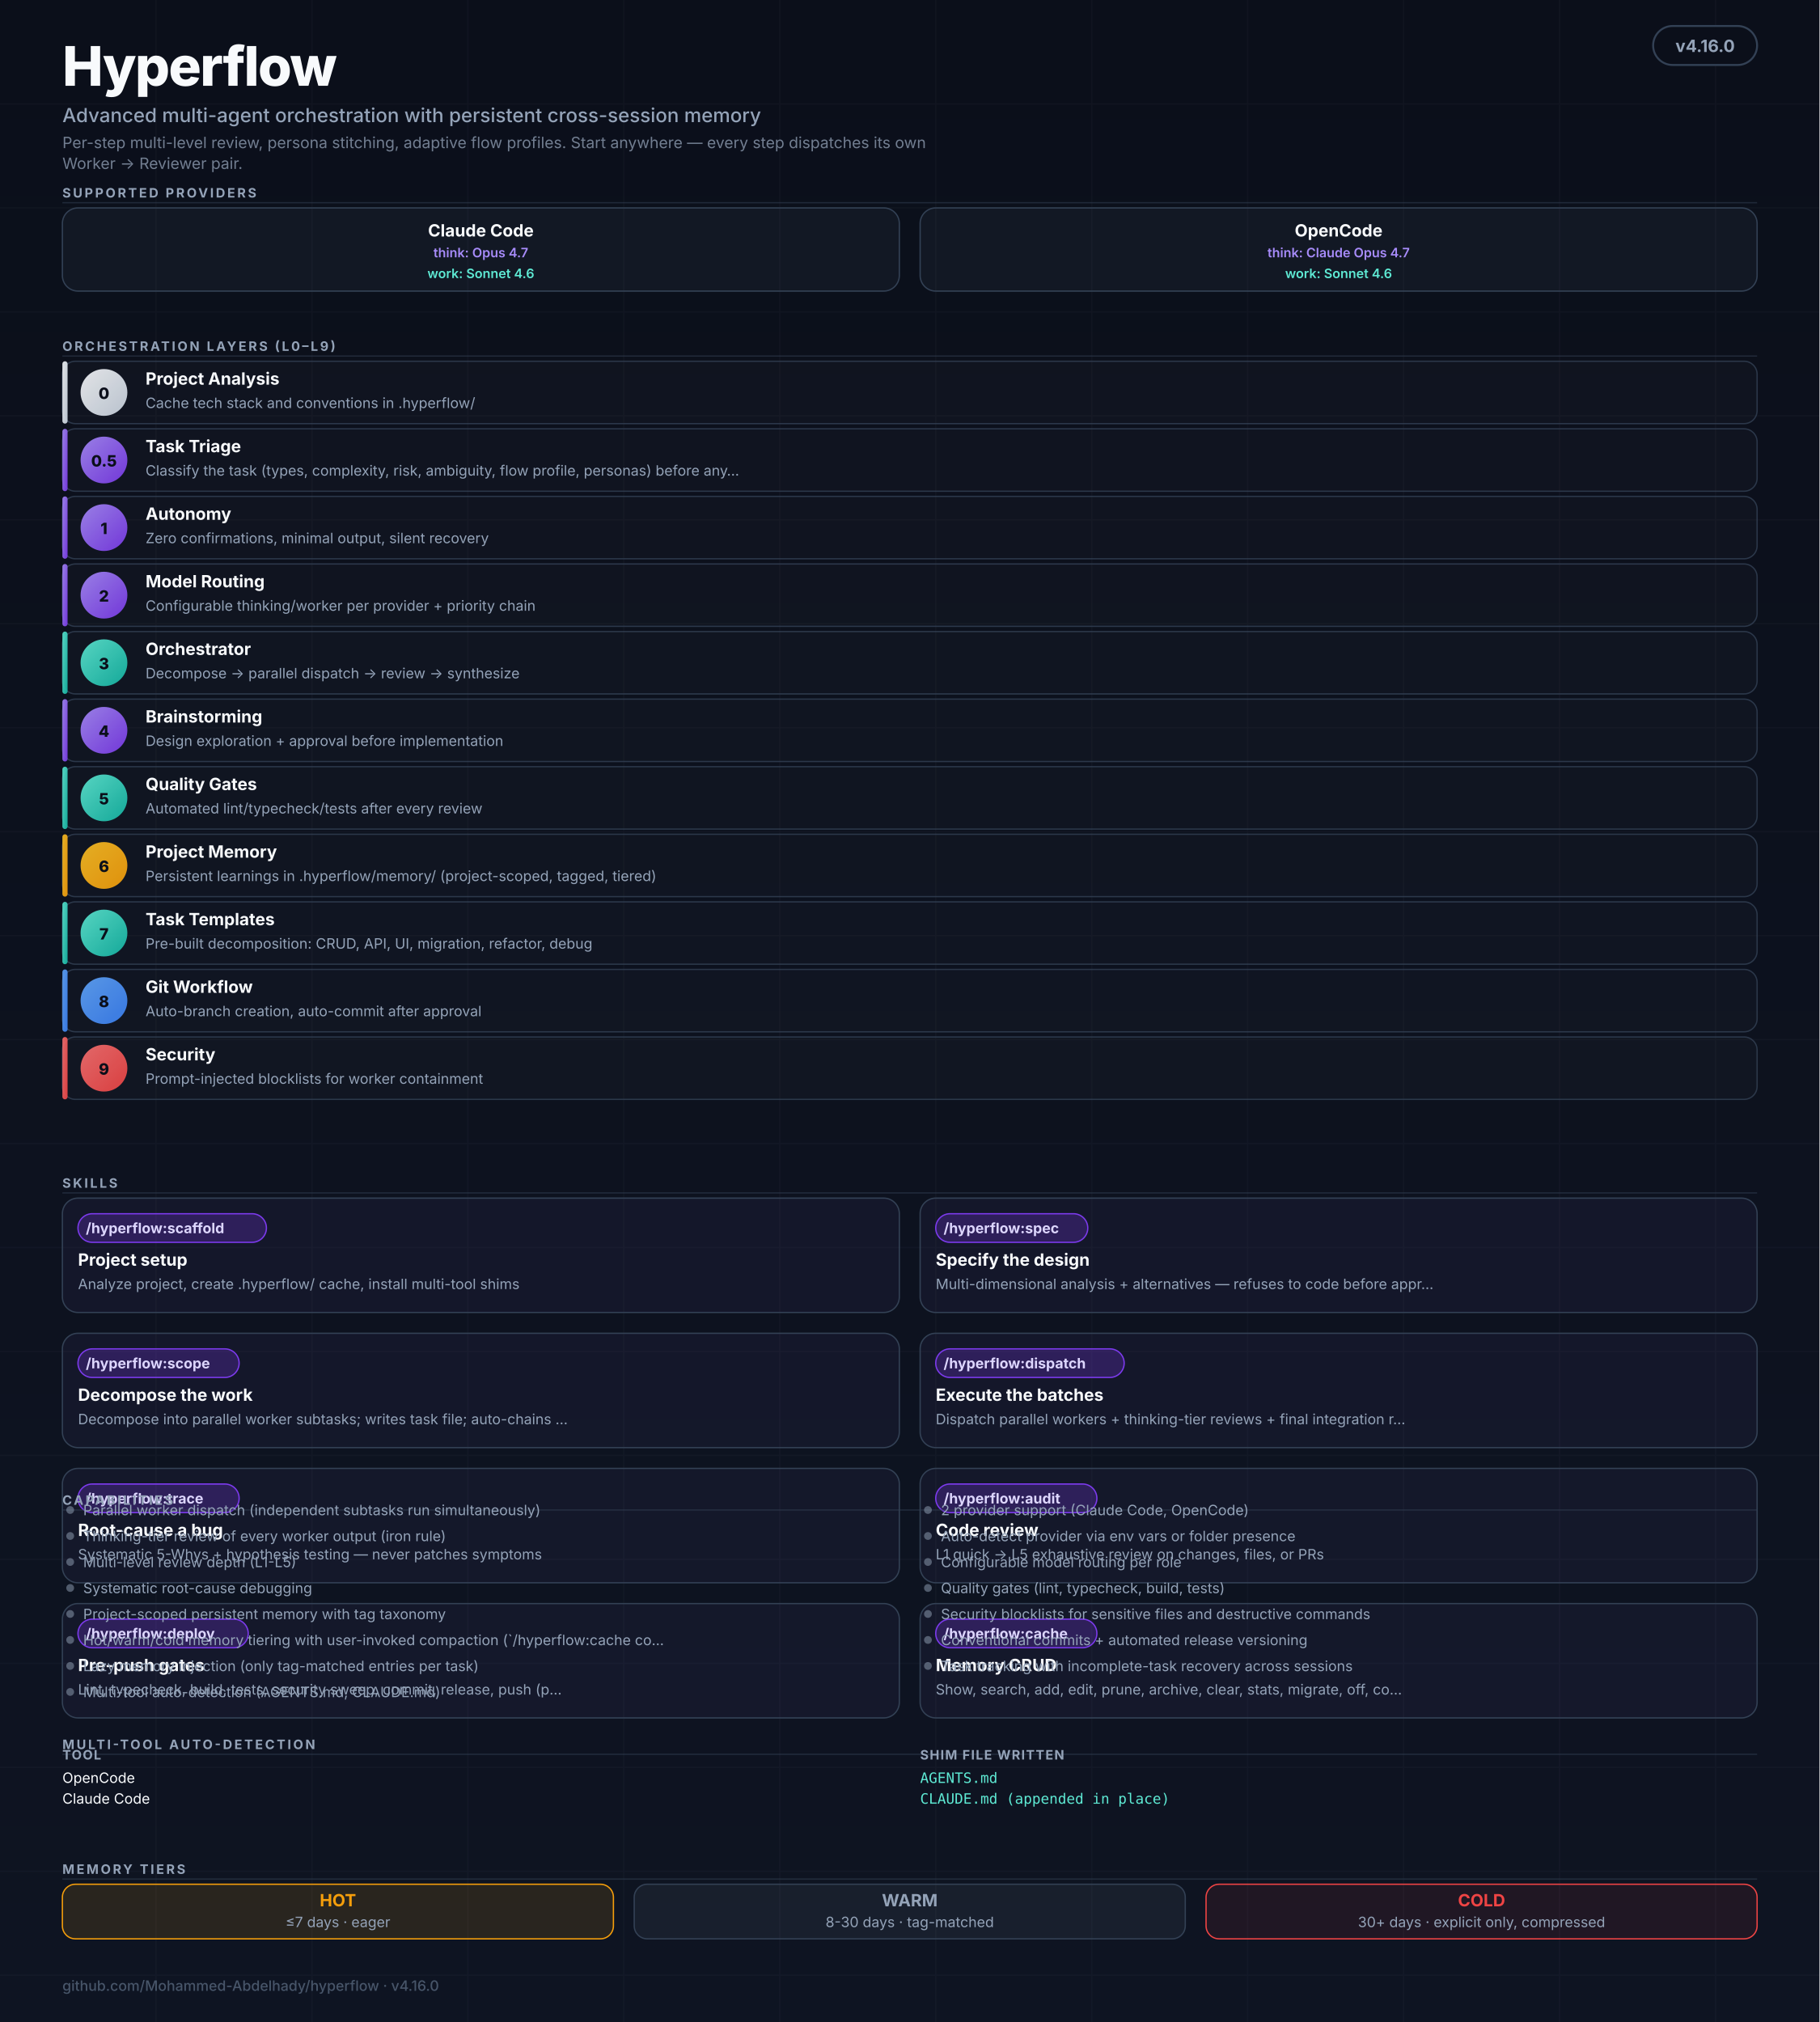
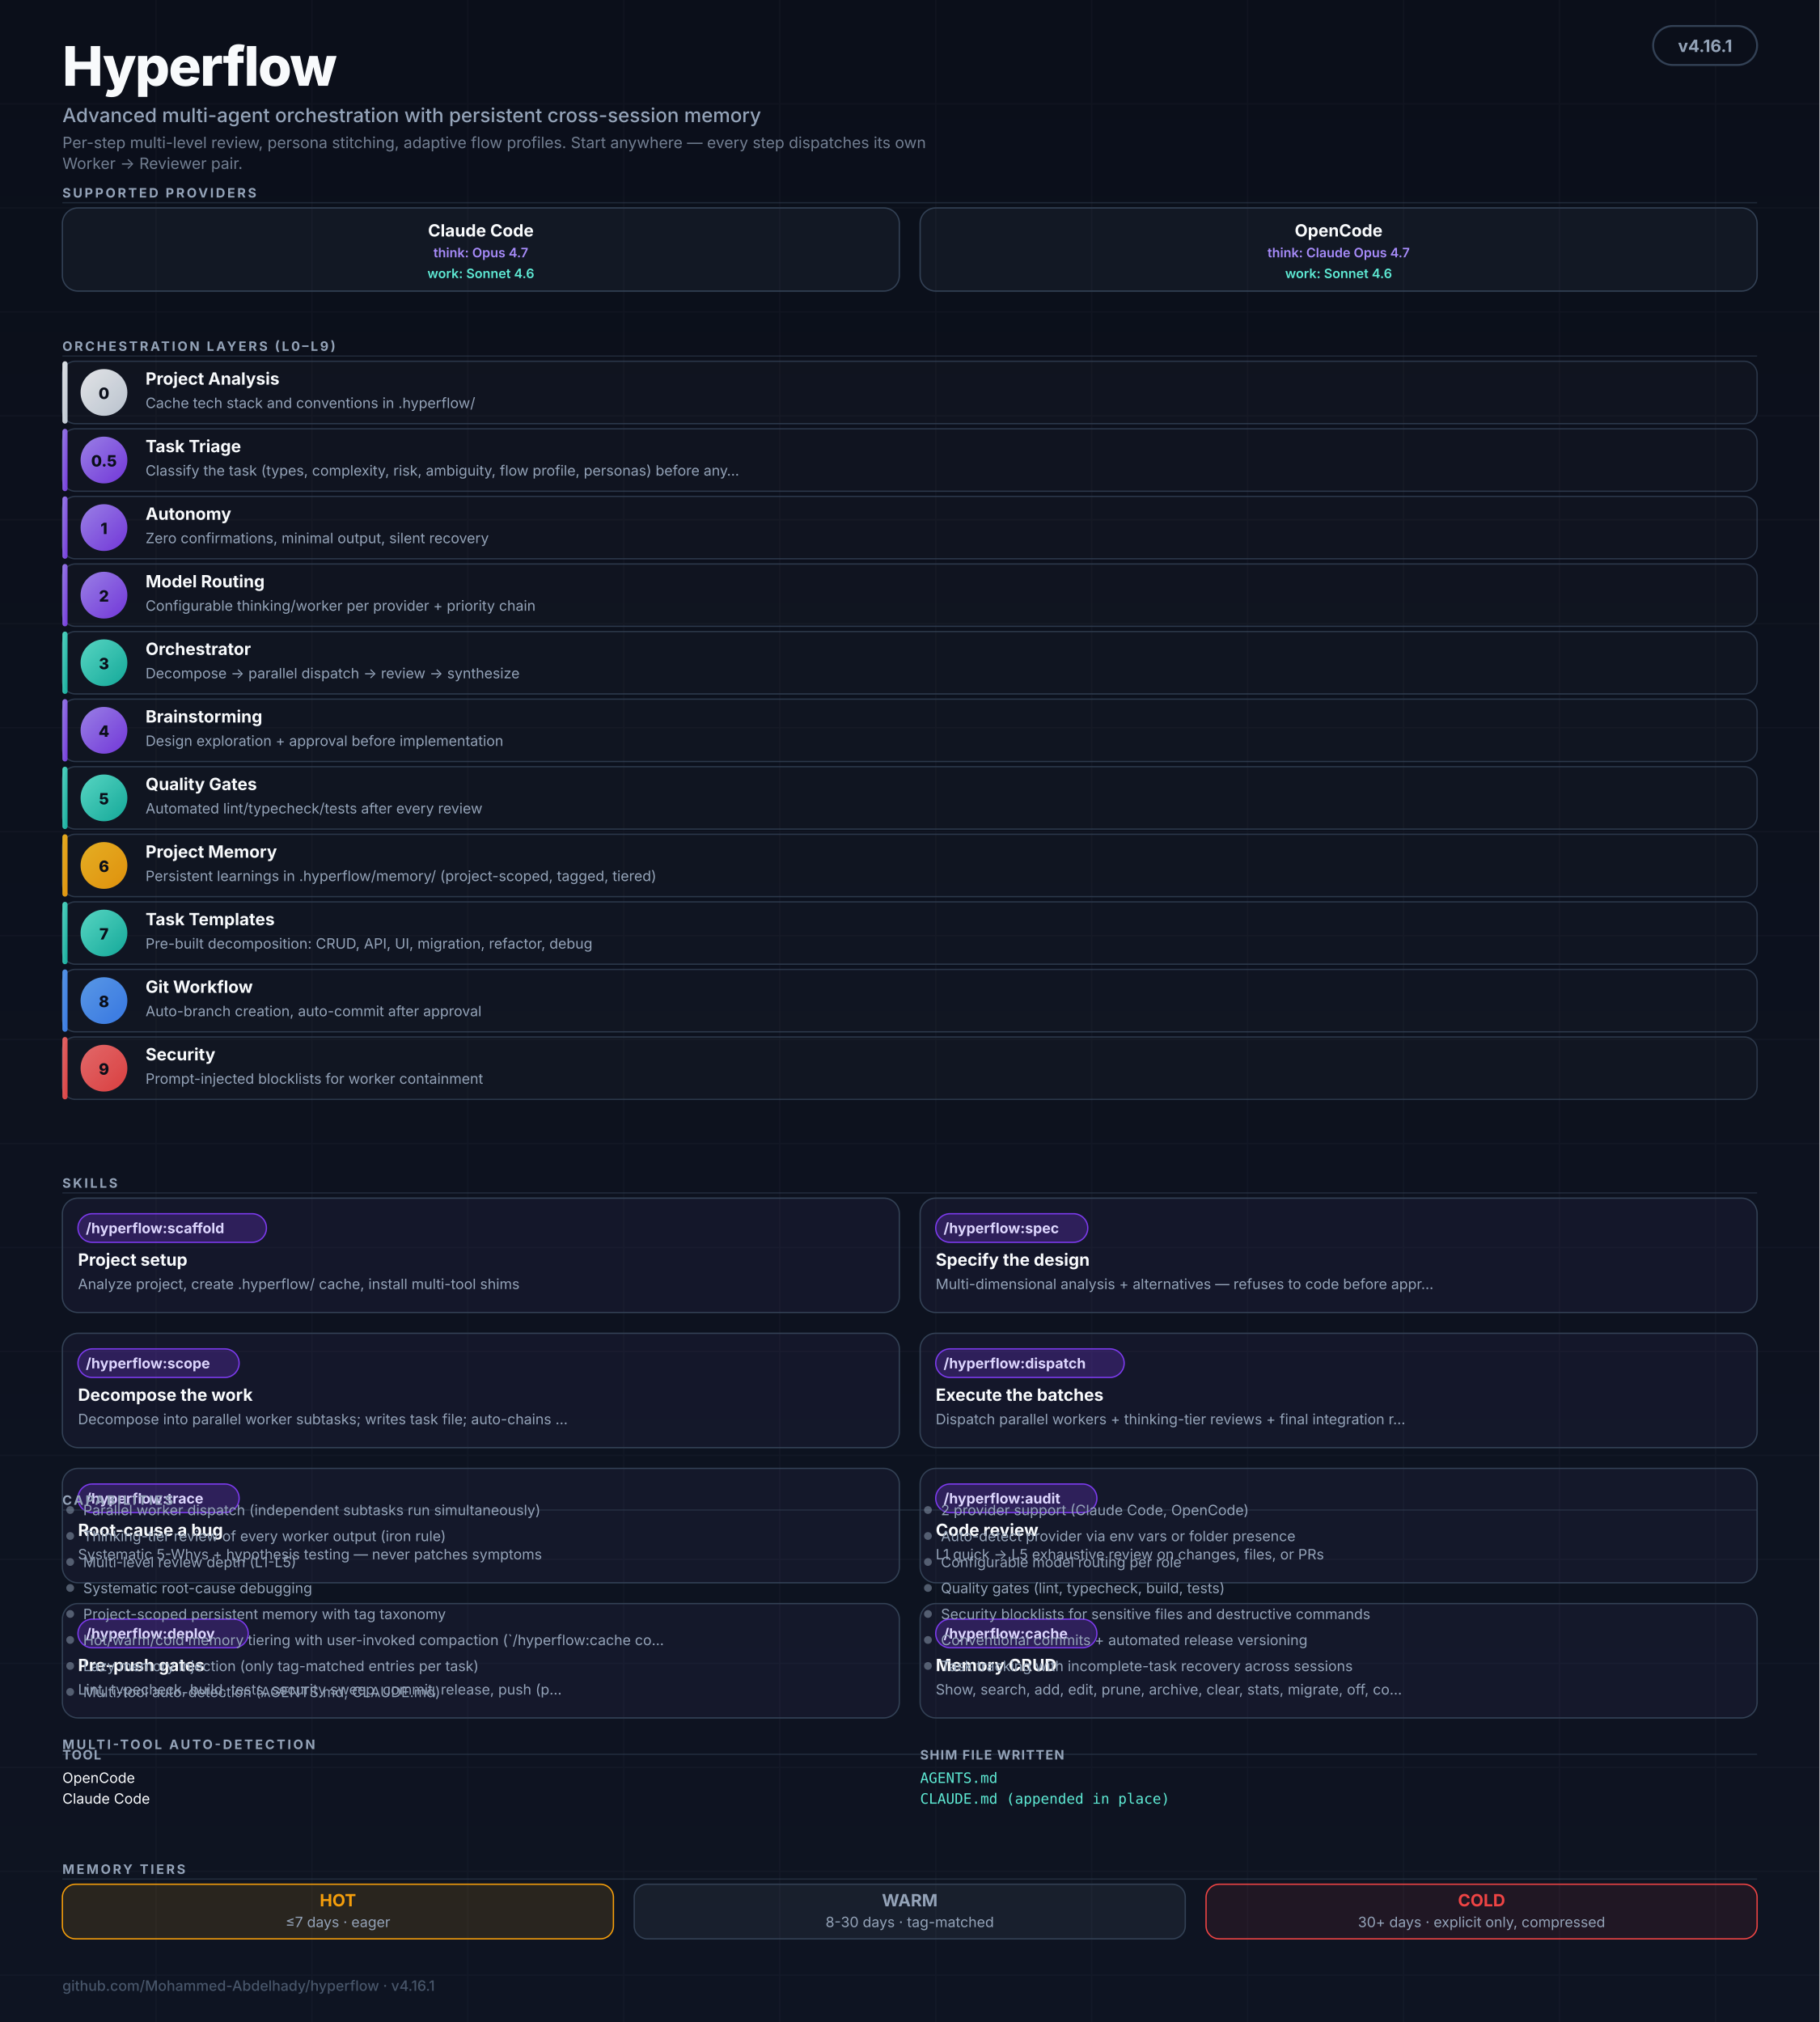
<svg xmlns="http://www.w3.org/2000/svg" viewBox="0 0 1400 1556" role="img" aria-labelledby="hf-title hf-desc" font-family="ui-sans-serif, -apple-system, BlinkMacSystemFont, 'Segoe UI', Inter, system-ui, sans-serif">
  <defs>
    <linearGradient id="bg" x1="0" y1="0" x2="0" y2="1">
      <stop offset="0%" stop-color="#0B0F1A" />
      <stop offset="100%" stop-color="#0E1422" />
    </linearGradient>
    <linearGradient id="grad-thinking" x1="0" y1="0" x2="1" y2="1">
      <stop offset="0%" stop-color="#A78BFA" />
      <stop offset="100%" stop-color="#7C3AED" />
    </linearGradient>
    <linearGradient id="grad-worker" x1="0" y1="0" x2="1" y2="1">
      <stop offset="0%" stop-color="#5EEAD4" />
      <stop offset="100%" stop-color="#14B8A6" />
    </linearGradient>
    <linearGradient id="grad-user" x1="0" y1="0" x2="1" y2="1">
      <stop offset="0%" stop-color="#F8FAFC" />
      <stop offset="100%" stop-color="#CBD5E1" />
    </linearGradient>
    <linearGradient id="grad-memory" x1="0" y1="0" x2="1" y2="1">
      <stop offset="0%" stop-color="#FBBF24" />
      <stop offset="100%" stop-color="#F59E0B" />
    </linearGradient>
    <linearGradient id="grad-security" x1="0" y1="0" x2="1" y2="1">
      <stop offset="0%" stop-color="#F87171" />
      <stop offset="100%" stop-color="#EF4444" />
    </linearGradient>
    <linearGradient id="grad-git" x1="0" y1="0" x2="1" y2="1">
      <stop offset="0%" stop-color="#60A5FA" />
      <stop offset="100%" stop-color="#3B82F6" />
    </linearGradient>
    <marker id="arr" viewBox="0 0 10 10" refX="9" refY="5" markerWidth="5" markerHeight="5" orient="auto-start-reverse">
      <path d="M0,0 L10,5 L0,10 Z" fill="#475569" />
    </marker>
  </defs>
  <rect width="1400" height="1556" fill="url(#bg)" />
  <g opacity="0.04" stroke="#94A3B8" stroke-width="1">
    <path d="M0 80 H1400 M0 160 H1400 M0 240 H1400 M0 320 H1400 M0 400 H1400 M0 480 H1400 M0 560 H1400 M0 640 H1400 M0 720 H1400 M0 800 H1400 M0 880 H1400 M0 960 H1400 M0 1040 H1400 M0 1120 H1400 M0 1200 H1400 M0 1280 H1400 M0 1360 H1400 M0 1440 H1400 M0 1520 H1400" />
    <path d="M120 0 V1556 M240 0 V1556 M360 0 V1556 M480 0 V1556 M600 0 V1556 M720 0 V1556 M840 0 V1556 M960 0 V1556 M1080 0 V1556 M1200 0 V1556 M1320 0 V1556" />
  </g>
  <g transform="translate(48,20)">
    <text y="46" fill="#F8FAFC" font-size="42" font-weight="800" letter-spacing="-1">Hyperflow</text>
    <text y="74" fill="#94A3B8" font-size="15" font-weight="500">Advanced multi-agent orchestration with persistent cross-session memory</text>
    <text y="94" fill="#94A3B8" font-size="12" opacity="0.75">Per-step multi-level review, persona stitching, adaptive flow profiles. Start anywhere — every step dispatches its own</text>
    <text y="110" fill="#94A3B8" font-size="12" opacity="0.75">Worker → Reviewer pair.</text>
  </g>
  <rect x="1272" y="20" width="80" height="30" rx="15" fill="#0B0F1A" stroke="#334155" stroke-width="1.5" />
-   <text x="1312" y="40" text-anchor="middle" fill="#94A3B8" font-size="13" font-weight="700">v4.16.0</text>
+   <text x="1312" y="40" text-anchor="middle" fill="#94A3B8" font-size="13" font-weight="700">v4.16.1</text>
  <text x="48" y="152" fill="#94A3B8" font-size="10" font-weight="700" letter-spacing="1.6">SUPPORTED PROVIDERS</text>
  <line x1="48" y1="156" x2="1352" y2="156" stroke="#334155" stroke-width="1" opacity="0.5" />
  <g transform="translate(48,160)">
    <rect width="644" height="64" rx="12" fill="rgba(148,163,184,0.06)" stroke="#334155" stroke-width="1" />
    <text x="322" y="22" text-anchor="middle" fill="#F8FAFC" font-size="13" font-weight="700">Claude Code</text>
    <text x="322" y="38" text-anchor="middle" fill="#A78BFA" font-size="10" font-weight="600">think: Opus 4.7</text>
    <text x="322" y="54" text-anchor="middle" fill="#5EEAD4" font-size="10" font-weight="600">work: Sonnet 4.6</text>
  </g>
  <g transform="translate(708,160)">
    <rect width="644" height="64" rx="12" fill="rgba(148,163,184,0.06)" stroke="#334155" stroke-width="1" />
    <text x="322" y="22" text-anchor="middle" fill="#F8FAFC" font-size="13" font-weight="700">OpenCode</text>
    <text x="322" y="38" text-anchor="middle" fill="#A78BFA" font-size="10" font-weight="600">think: Claude Opus 4.7</text>
    <text x="322" y="54" text-anchor="middle" fill="#5EEAD4" font-size="10" font-weight="600">work: Sonnet 4.6</text>
  </g>
  <text x="48" y="270" fill="#94A3B8" font-size="10" font-weight="700" letter-spacing="1.6">ORCHESTRATION LAYERS (L0–L9)</text>
  <line x1="48" y1="274" x2="1352" y2="274" stroke="#334155" stroke-width="1" opacity="0.5" />
  <rect x="48" y="278" width="1304" height="48" rx="10" fill="rgba(255,255,255,0.02)" stroke="#334155" stroke-width="1" opacity="0.8" />
  <rect x="48" y="278" width="4" height="48" rx="2" fill="url(#grad-user)" opacity="0.9" />
  <circle cx="80" cy="302" r="18" fill="url(#grad-user)" opacity="0.9" />
  <text x="80" y="307" text-anchor="middle" fill="#0B0F1A" font-size="12" font-weight="800">0</text>
  <text x="112" y="296" fill="#F8FAFC" font-size="13" font-weight="700">Project Analysis</text>
  <text x="112" y="314" fill="#94A3B8" font-size="11">Cache tech stack and conventions in .hyperflow/</text>
  <rect x="48" y="330" width="1304" height="48" rx="10" fill="rgba(255,255,255,0.02)" stroke="#334155" stroke-width="1" opacity="0.8" />
  <rect x="48" y="330" width="4" height="48" rx="2" fill="url(#grad-thinking)" opacity="0.9" />
  <circle cx="80" cy="354" r="18" fill="url(#grad-thinking)" opacity="0.9" />
  <text x="80" y="359" text-anchor="middle" fill="#0B0F1A" font-size="12" font-weight="800">0.5</text>
  <text x="112" y="348" fill="#F8FAFC" font-size="13" font-weight="700">Task Triage</text>
  <text x="112" y="366" fill="#94A3B8" font-size="11">Classify the task (types, complexity, risk, ambiguity, flow profile, personas) before any…</text>
  <rect x="48" y="382" width="1304" height="48" rx="10" fill="rgba(255,255,255,0.02)" stroke="#334155" stroke-width="1" opacity="0.8" />
  <rect x="48" y="382" width="4" height="48" rx="2" fill="url(#grad-thinking)" opacity="0.9" />
  <circle cx="80" cy="406" r="18" fill="url(#grad-thinking)" opacity="0.9" />
  <text x="80" y="411" text-anchor="middle" fill="#0B0F1A" font-size="12" font-weight="800">1</text>
  <text x="112" y="400" fill="#F8FAFC" font-size="13" font-weight="700">Autonomy</text>
  <text x="112" y="418" fill="#94A3B8" font-size="11">Zero confirmations, minimal output, silent recovery</text>
  <rect x="48" y="434" width="1304" height="48" rx="10" fill="rgba(255,255,255,0.02)" stroke="#334155" stroke-width="1" opacity="0.8" />
  <rect x="48" y="434" width="4" height="48" rx="2" fill="url(#grad-thinking)" opacity="0.9" />
  <circle cx="80" cy="458" r="18" fill="url(#grad-thinking)" opacity="0.9" />
  <text x="80" y="463" text-anchor="middle" fill="#0B0F1A" font-size="12" font-weight="800">2</text>
  <text x="112" y="452" fill="#F8FAFC" font-size="13" font-weight="700">Model Routing</text>
  <text x="112" y="470" fill="#94A3B8" font-size="11">Configurable thinking/worker per provider + priority chain</text>
  <rect x="48" y="486" width="1304" height="48" rx="10" fill="rgba(255,255,255,0.02)" stroke="#334155" stroke-width="1" opacity="0.8" />
  <rect x="48" y="486" width="4" height="48" rx="2" fill="url(#grad-worker)" opacity="0.9" />
  <circle cx="80" cy="510" r="18" fill="url(#grad-worker)" opacity="0.9" />
  <text x="80" y="515" text-anchor="middle" fill="#0B0F1A" font-size="12" font-weight="800">3</text>
  <text x="112" y="504" fill="#F8FAFC" font-size="13" font-weight="700">Orchestrator</text>
  <text x="112" y="522" fill="#94A3B8" font-size="11">Decompose → parallel dispatch → review → synthesize</text>
  <rect x="48" y="538" width="1304" height="48" rx="10" fill="rgba(255,255,255,0.02)" stroke="#334155" stroke-width="1" opacity="0.8" />
  <rect x="48" y="538" width="4" height="48" rx="2" fill="url(#grad-thinking)" opacity="0.9" />
  <circle cx="80" cy="562" r="18" fill="url(#grad-thinking)" opacity="0.9" />
  <text x="80" y="567" text-anchor="middle" fill="#0B0F1A" font-size="12" font-weight="800">4</text>
  <text x="112" y="556" fill="#F8FAFC" font-size="13" font-weight="700">Brainstorming</text>
  <text x="112" y="574" fill="#94A3B8" font-size="11">Design exploration + approval before implementation</text>
  <rect x="48" y="590" width="1304" height="48" rx="10" fill="rgba(255,255,255,0.02)" stroke="#334155" stroke-width="1" opacity="0.8" />
  <rect x="48" y="590" width="4" height="48" rx="2" fill="url(#grad-worker)" opacity="0.9" />
  <circle cx="80" cy="614" r="18" fill="url(#grad-worker)" opacity="0.9" />
  <text x="80" y="619" text-anchor="middle" fill="#0B0F1A" font-size="12" font-weight="800">5</text>
  <text x="112" y="608" fill="#F8FAFC" font-size="13" font-weight="700">Quality Gates</text>
  <text x="112" y="626" fill="#94A3B8" font-size="11">Automated lint/typecheck/tests after every review</text>
  <rect x="48" y="642" width="1304" height="48" rx="10" fill="rgba(255,255,255,0.02)" stroke="#334155" stroke-width="1" opacity="0.8" />
  <rect x="48" y="642" width="4" height="48" rx="2" fill="url(#grad-memory)" opacity="0.9" />
  <circle cx="80" cy="666" r="18" fill="url(#grad-memory)" opacity="0.9" />
  <text x="80" y="671" text-anchor="middle" fill="#0B0F1A" font-size="12" font-weight="800">6</text>
  <text x="112" y="660" fill="#F8FAFC" font-size="13" font-weight="700">Project Memory</text>
  <text x="112" y="678" fill="#94A3B8" font-size="11">Persistent learnings in .hyperflow/memory/ (project-scoped, tagged, tiered)</text>
  <rect x="48" y="694" width="1304" height="48" rx="10" fill="rgba(255,255,255,0.02)" stroke="#334155" stroke-width="1" opacity="0.8" />
  <rect x="48" y="694" width="4" height="48" rx="2" fill="url(#grad-worker)" opacity="0.9" />
  <circle cx="80" cy="718" r="18" fill="url(#grad-worker)" opacity="0.9" />
  <text x="80" y="723" text-anchor="middle" fill="#0B0F1A" font-size="12" font-weight="800">7</text>
  <text x="112" y="712" fill="#F8FAFC" font-size="13" font-weight="700">Task Templates</text>
  <text x="112" y="730" fill="#94A3B8" font-size="11">Pre-built decomposition: CRUD, API, UI, migration, refactor, debug</text>
  <rect x="48" y="746" width="1304" height="48" rx="10" fill="rgba(255,255,255,0.02)" stroke="#334155" stroke-width="1" opacity="0.8" />
  <rect x="48" y="746" width="4" height="48" rx="2" fill="url(#grad-git)" opacity="0.9" />
  <circle cx="80" cy="770" r="18" fill="url(#grad-git)" opacity="0.9" />
  <text x="80" y="775" text-anchor="middle" fill="#0B0F1A" font-size="12" font-weight="800">8</text>
  <text x="112" y="764" fill="#F8FAFC" font-size="13" font-weight="700">Git Workflow</text>
  <text x="112" y="782" fill="#94A3B8" font-size="11">Auto-branch creation, auto-commit after approval</text>
  <rect x="48" y="798" width="1304" height="48" rx="10" fill="rgba(255,255,255,0.02)" stroke="#334155" stroke-width="1" opacity="0.8" />
  <rect x="48" y="798" width="4" height="48" rx="2" fill="url(#grad-security)" opacity="0.9" />
  <circle cx="80" cy="822" r="18" fill="url(#grad-security)" opacity="0.9" />
  <text x="80" y="827" text-anchor="middle" fill="#0B0F1A" font-size="12" font-weight="800">9</text>
  <text x="112" y="816" fill="#F8FAFC" font-size="13" font-weight="700">Security</text>
  <text x="112" y="834" fill="#94A3B8" font-size="11">Prompt-injected blocklists for worker containment</text>
  <text x="48" y="914" fill="#94A3B8" font-size="10" font-weight="700" letter-spacing="1.6">SKILLS</text>
  <line x1="48" y1="918" x2="1352" y2="918" stroke="#334155" stroke-width="1" opacity="0.5" />
  <g transform="translate(48,922)">
    <rect width="644" height="88" rx="12" fill="rgba(167,139,250,0.05)" stroke="#334155" stroke-width="1" />
    <rect x="12" y="12" width="145" height="22" rx="11" fill="rgba(124,58,237,0.25)" stroke="#7C3AED" stroke-width="1" />
    <text x="18" y="27" fill="#DDD6FE" font-size="11" font-weight="700">/hyperflow:scaffold</text>
    <text x="12" y="52" fill="#F8FAFC" font-size="13" font-weight="700">Project setup</text>
    <text x="12" y="70" fill="#94A3B8" font-size="11">Analyze project, create .hyperflow/ cache, install multi-tool shims</text>
  </g>
  <g transform="translate(708,922)">
    <rect width="644" height="88" rx="12" fill="rgba(167,139,250,0.05)" stroke="#334155" stroke-width="1" />
    <rect x="12" y="12" width="117" height="22" rx="11" fill="rgba(124,58,237,0.25)" stroke="#7C3AED" stroke-width="1" />
    <text x="18" y="27" fill="#DDD6FE" font-size="11" font-weight="700">/hyperflow:spec</text>
    <text x="12" y="52" fill="#F8FAFC" font-size="13" font-weight="700">Specify the design</text>
    <text x="12" y="70" fill="#94A3B8" font-size="11">Multi-dimensional analysis + alternatives — refuses to code before appr…</text>
  </g>
  <g transform="translate(48,1026)">
    <rect width="644" height="88" rx="12" fill="rgba(167,139,250,0.05)" stroke="#334155" stroke-width="1" />
    <rect x="12" y="12" width="124" height="22" rx="11" fill="rgba(124,58,237,0.25)" stroke="#7C3AED" stroke-width="1" />
    <text x="18" y="27" fill="#DDD6FE" font-size="11" font-weight="700">/hyperflow:scope</text>
    <text x="12" y="52" fill="#F8FAFC" font-size="13" font-weight="700">Decompose the work</text>
    <text x="12" y="70" fill="#94A3B8" font-size="11">Decompose into parallel worker subtasks; writes task file; auto-chains …</text>
  </g>
  <g transform="translate(708,1026)">
    <rect width="644" height="88" rx="12" fill="rgba(167,139,250,0.05)" stroke="#334155" stroke-width="1" />
    <rect x="12" y="12" width="145" height="22" rx="11" fill="rgba(124,58,237,0.25)" stroke="#7C3AED" stroke-width="1" />
    <text x="18" y="27" fill="#DDD6FE" font-size="11" font-weight="700">/hyperflow:dispatch</text>
    <text x="12" y="52" fill="#F8FAFC" font-size="13" font-weight="700">Execute the batches</text>
    <text x="12" y="70" fill="#94A3B8" font-size="11">Dispatch parallel workers + thinking-tier reviews + final integration r…</text>
  </g>
  <g transform="translate(48,1130)">
    <rect width="644" height="88" rx="12" fill="rgba(167,139,250,0.05)" stroke="#334155" stroke-width="1" />
    <rect x="12" y="12" width="124" height="22" rx="11" fill="rgba(124,58,237,0.25)" stroke="#7C3AED" stroke-width="1" />
    <text x="18" y="27" fill="#DDD6FE" font-size="11" font-weight="700">/hyperflow:trace</text>
    <text x="12" y="52" fill="#F8FAFC" font-size="13" font-weight="700">Root-cause a bug</text>
    <text x="12" y="70" fill="#94A3B8" font-size="11">Systematic 5-Whys + hypothesis testing — never patches symptoms</text>
  </g>
  <g transform="translate(708,1130)">
    <rect width="644" height="88" rx="12" fill="rgba(167,139,250,0.05)" stroke="#334155" stroke-width="1" />
    <rect x="12" y="12" width="124" height="22" rx="11" fill="rgba(124,58,237,0.25)" stroke="#7C3AED" stroke-width="1" />
    <text x="18" y="27" fill="#DDD6FE" font-size="11" font-weight="700">/hyperflow:audit</text>
    <text x="12" y="52" fill="#F8FAFC" font-size="13" font-weight="700">Code review</text>
    <text x="12" y="70" fill="#94A3B8" font-size="11">L1 quick → L5 exhaustive review on changes, files, or PRs</text>
  </g>
  <g transform="translate(48,1234)">
    <rect width="644" height="88" rx="12" fill="rgba(167,139,250,0.05)" stroke="#334155" stroke-width="1" />
    <rect x="12" y="12" width="131" height="22" rx="11" fill="rgba(124,58,237,0.25)" stroke="#7C3AED" stroke-width="1" />
    <text x="18" y="27" fill="#DDD6FE" font-size="11" font-weight="700">/hyperflow:deploy</text>
    <text x="12" y="52" fill="#F8FAFC" font-size="13" font-weight="700">Pre-push gates</text>
    <text x="12" y="70" fill="#94A3B8" font-size="11">Lint, typecheck, build, tests, security sweep, commit, release, push (p…</text>
  </g>
  <g transform="translate(708,1234)">
    <rect width="644" height="88" rx="12" fill="rgba(167,139,250,0.05)" stroke="#334155" stroke-width="1" />
    <rect x="12" y="12" width="124" height="22" rx="11" fill="rgba(124,58,237,0.25)" stroke="#7C3AED" stroke-width="1" />
    <text x="18" y="27" fill="#DDD6FE" font-size="11" font-weight="700">/hyperflow:cache</text>
    <text x="12" y="52" fill="#F8FAFC" font-size="13" font-weight="700">Memory CRUD</text>
    <text x="12" y="70" fill="#94A3B8" font-size="11">Show, search, add, edit, prune, archive, clear, stats, migrate, off, co…</text>
  </g>
  <text x="48" y="1158" fill="#94A3B8" font-size="10" font-weight="700" letter-spacing="1.6">CAPABILITIES</text>
  <line x1="48" y1="1162" x2="1352" y2="1162" stroke="#334155" stroke-width="1" opacity="0.5" />
  <circle cx="54" cy="1162" r="3" fill="#94A3B8" opacity="0.5" />
  <text x="64" y="1166" fill="#94A3B8" font-size="11">Parallel worker dispatch (independent subtasks run simultaneously)</text>
  <circle cx="54" cy="1182" r="3" fill="#94A3B8" opacity="0.5" />
  <text x="64" y="1186" fill="#94A3B8" font-size="11">Thinking-tier review of every worker output (iron rule)</text>
  <circle cx="54" cy="1202" r="3" fill="#94A3B8" opacity="0.5" />
  <text x="64" y="1206" fill="#94A3B8" font-size="11">Multi-level review depth (L1-L5)</text>
  <circle cx="54" cy="1222" r="3" fill="#94A3B8" opacity="0.5" />
  <text x="64" y="1226" fill="#94A3B8" font-size="11">Systematic root-cause debugging</text>
  <circle cx="54" cy="1242" r="3" fill="#94A3B8" opacity="0.5" />
  <text x="64" y="1246" fill="#94A3B8" font-size="11">Project-scoped persistent memory with tag taxonomy</text>
  <circle cx="54" cy="1262" r="3" fill="#94A3B8" opacity="0.5" />
  <text x="64" y="1266" fill="#94A3B8" font-size="11">Hot/warm/cold memory tiering with user-invoked compaction (`/hyperflow:cache co…</text>
  <circle cx="54" cy="1282" r="3" fill="#94A3B8" opacity="0.5" />
  <text x="64" y="1286" fill="#94A3B8" font-size="11">Lazy memory injection (only tag-matched entries per task)</text>
  <circle cx="54" cy="1302" r="3" fill="#94A3B8" opacity="0.5" />
  <text x="64" y="1306" fill="#94A3B8" font-size="11">Multi-tool auto-detection (AGENTS.md, CLAUDE.md)</text>
  <circle cx="714" cy="1162" r="3" fill="#94A3B8" opacity="0.5" />
  <text x="724" y="1166" fill="#94A3B8" font-size="11">2 provider support (Claude Code, OpenCode)</text>
  <circle cx="714" cy="1182" r="3" fill="#94A3B8" opacity="0.5" />
  <text x="724" y="1186" fill="#94A3B8" font-size="11">Auto-detect provider via env vars or folder presence</text>
  <circle cx="714" cy="1202" r="3" fill="#94A3B8" opacity="0.5" />
  <text x="724" y="1206" fill="#94A3B8" font-size="11">Configurable model routing per role</text>
  <circle cx="714" cy="1222" r="3" fill="#94A3B8" opacity="0.5" />
  <text x="724" y="1226" fill="#94A3B8" font-size="11">Quality gates (lint, typecheck, build, tests)</text>
  <circle cx="714" cy="1242" r="3" fill="#94A3B8" opacity="0.5" />
  <text x="724" y="1246" fill="#94A3B8" font-size="11">Security blocklists for sensitive files and destructive commands</text>
  <circle cx="714" cy="1262" r="3" fill="#94A3B8" opacity="0.5" />
  <text x="724" y="1266" fill="#94A3B8" font-size="11">Conventional commits + automated release versioning</text>
  <circle cx="714" cy="1282" r="3" fill="#94A3B8" opacity="0.5" />
  <text x="724" y="1286" fill="#94A3B8" font-size="11">Task tracking with incomplete-task recovery across sessions</text>
  <text x="48" y="1346" fill="#94A3B8" font-size="10" font-weight="700" letter-spacing="1.6">MULTI-TOOL AUTO-DETECTION</text>
  <line x1="48" y1="1350" x2="1352" y2="1350" stroke="#334155" stroke-width="1" opacity="0.5" />
  <text x="48" y="1354" fill="#94A3B8" font-size="10" font-weight="700" letter-spacing="0.8">TOOL</text>
  <text x="708" y="1354" fill="#94A3B8" font-size="10" font-weight="700" letter-spacing="0.8">SHIM FILE WRITTEN</text>
  <text x="48" y="1372" fill="#F8FAFC" font-size="11">OpenCode</text>
  <text x="708" y="1372" fill="#5EEAD4" font-size="11" font-family="ui-monospace, SFMono-Regular, Menlo, monospace">AGENTS.md</text>
  <text x="48" y="1388" fill="#F8FAFC" font-size="11">Claude Code</text>
  <text x="708" y="1388" fill="#5EEAD4" font-size="11" font-family="ui-monospace, SFMono-Regular, Menlo, monospace">CLAUDE.md (appended in place)</text>
  <text x="48" y="1442" fill="#94A3B8" font-size="10" font-weight="700" letter-spacing="1.6">MEMORY TIERS</text>
  <line x1="48" y1="1446" x2="1352" y2="1446" stroke="#334155" stroke-width="1" opacity="0.5" />
  <rect x="48" y="1450" width="424" height="42" rx="10" fill="rgba(245,158,11,0.12)" stroke="#F59E0B" stroke-width="1" />
  <text x="260" y="1467" text-anchor="middle" fill="#F59E0B" font-size="13" font-weight="700">HOT</text>
  <text x="260" y="1483" text-anchor="middle" fill="#94A3B8" font-size="11">≤7 days · eager</text>
  <rect x="488" y="1450" width="424" height="42" rx="10" fill="rgba(148,163,184,0.08)" stroke="#334155" stroke-width="1" />
  <text x="700" y="1467" text-anchor="middle" fill="#94A3B8" font-size="13" font-weight="700">WARM</text>
  <text x="700" y="1483" text-anchor="middle" fill="#94A3B8" font-size="11">8-30 days · tag-matched</text>
  <rect x="928" y="1450" width="424" height="42" rx="10" fill="rgba(239,68,68,0.08)" stroke="#EF4444" stroke-width="1" />
  <text x="1140" y="1467" text-anchor="middle" fill="#EF4444" font-size="13" font-weight="700">COLD</text>
  <text x="1140" y="1483" text-anchor="middle" fill="#94A3B8" font-size="11">30+ days · explicit only, compressed</text>
  <text x="48" y="1532" fill="#475569" font-size="11" font-weight="500">
-     github.com/Mohammed-Abdelhady/hyperflow · v4.16.0</text>
+     github.com/Mohammed-Abdelhady/hyperflow · v4.16.1</text>
</svg>
